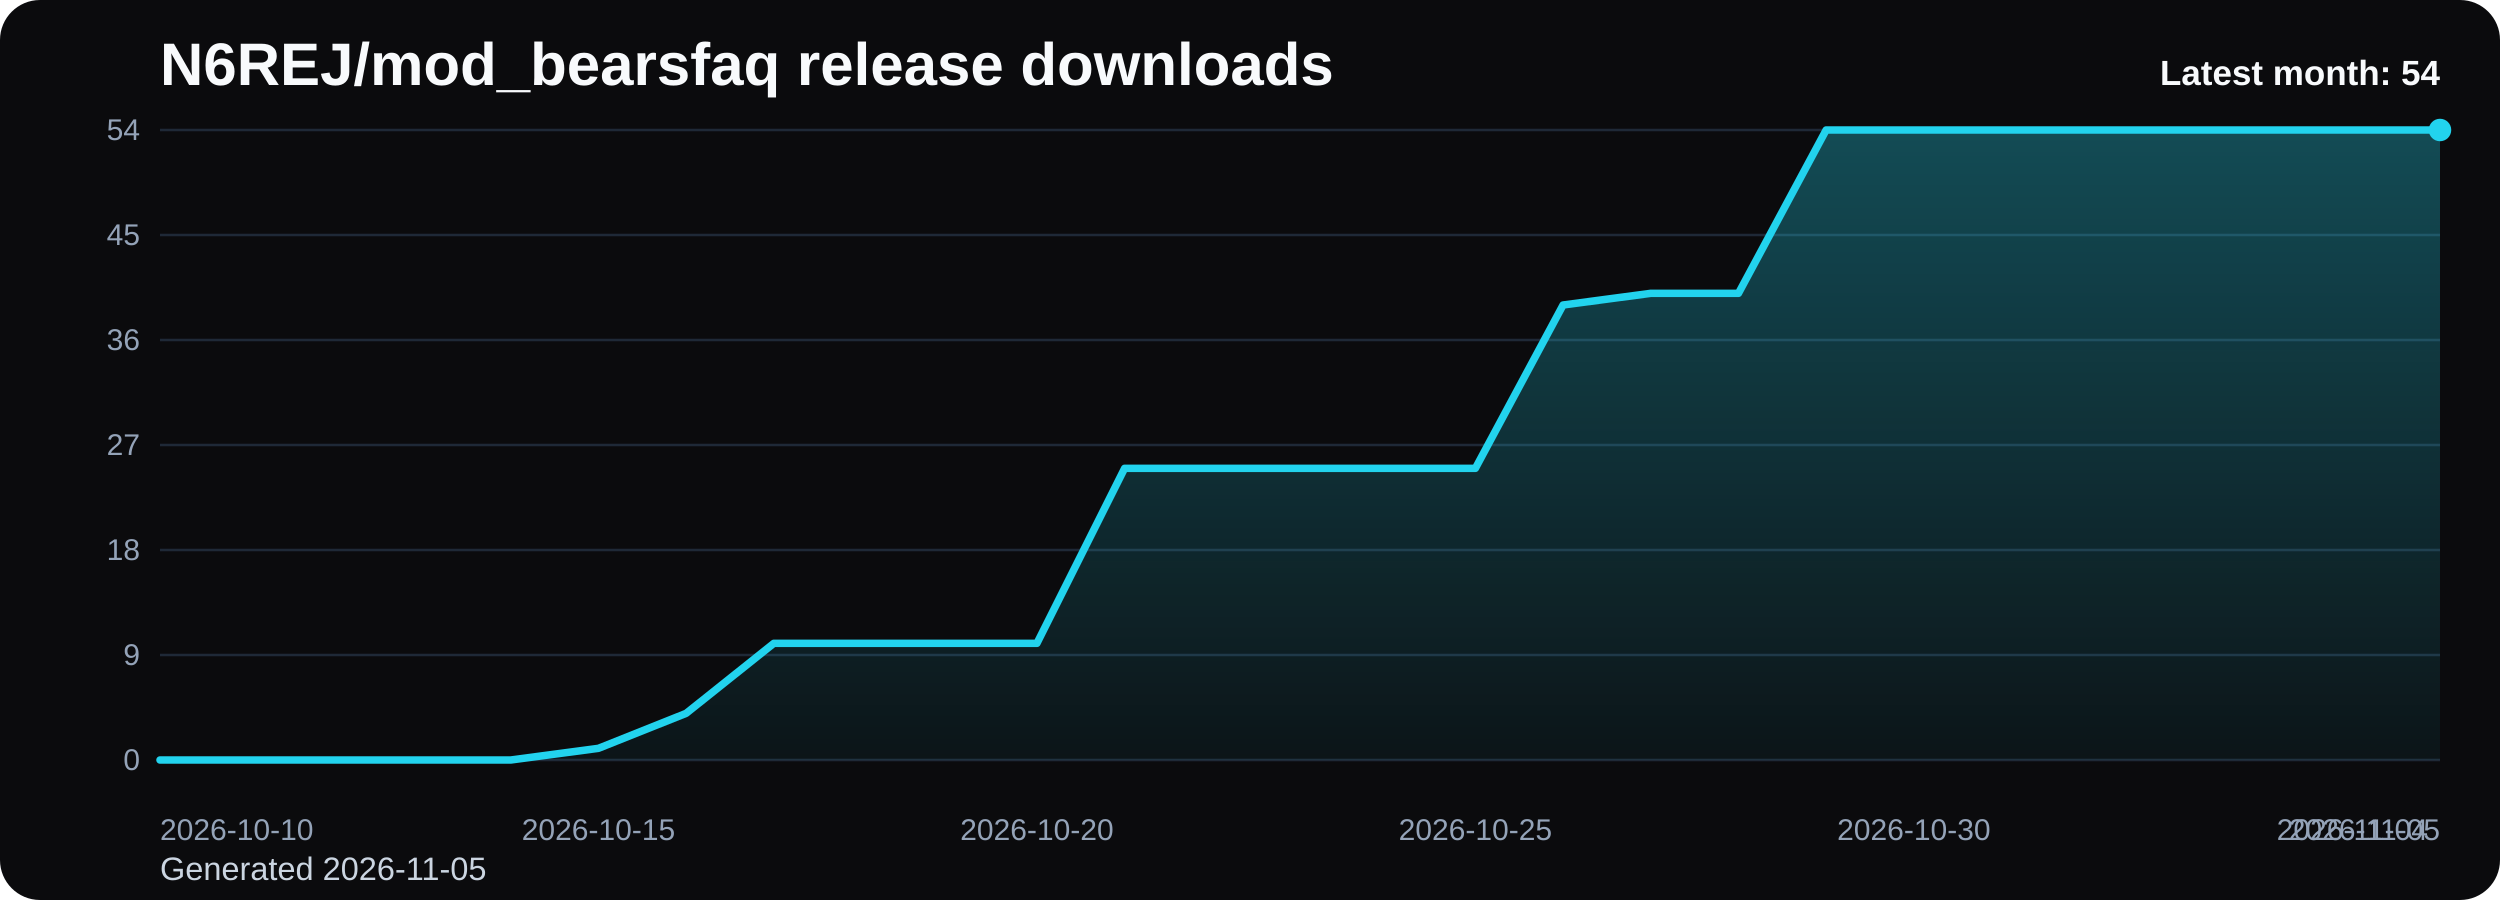
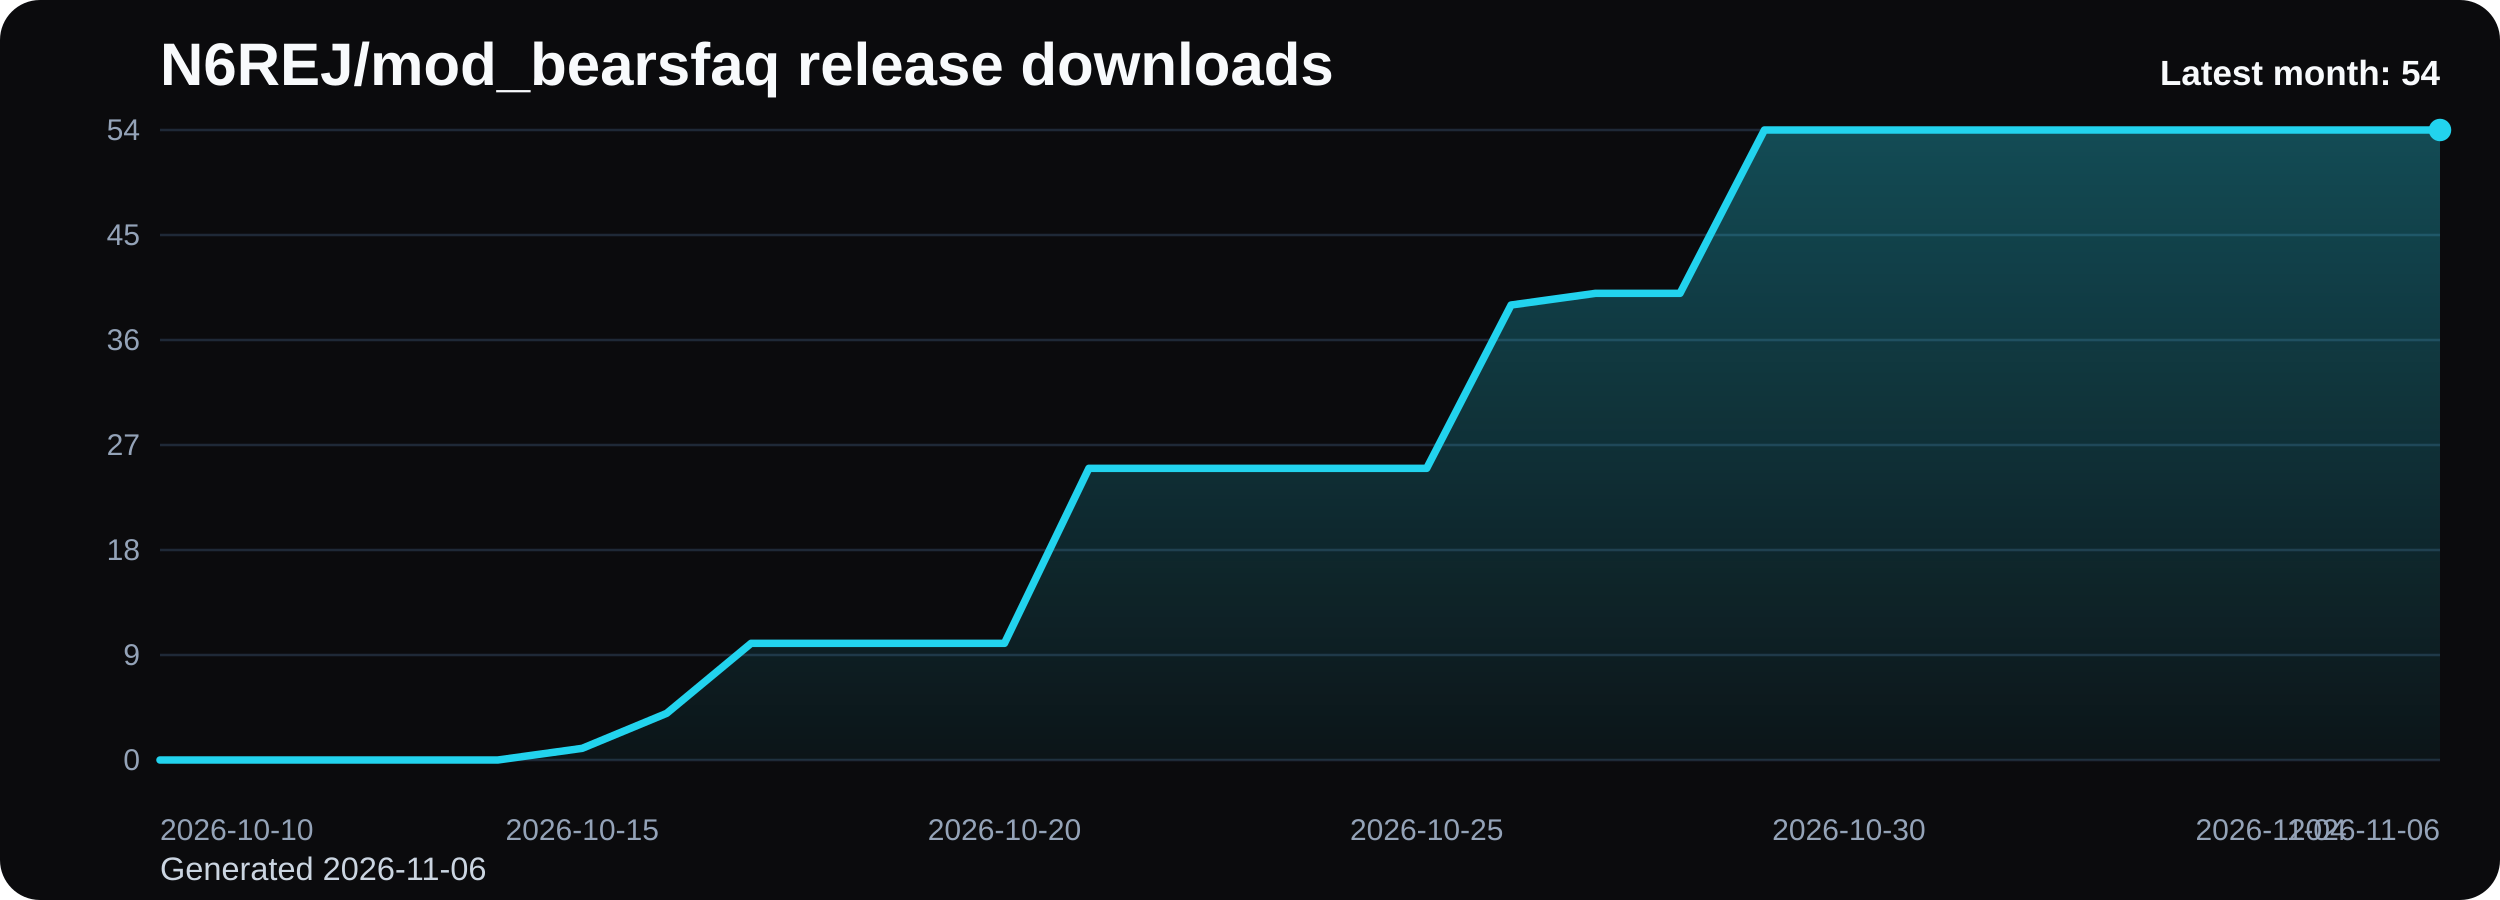
<svg xmlns="http://www.w3.org/2000/svg" viewBox="0 0 1000 360" role="img" aria-label="N6REJ/mod_bearsfaq release downloads chart">
  <defs>
    <linearGradient id="fill-monthly-black" x1="0" y1="0" x2="0" y2="1">
      <stop offset="0%" stop-color="#22d3ee" stop-opacity="0.32" />
      <stop offset="100%" stop-color="#22d3ee" stop-opacity="0.05" />
    </linearGradient>
    <style>
      .bg { fill: #0b0b0d; }
      .title { font: 700 24px Arial, sans-serif; fill: #f8fafc; }
      .sub { font: 400 13px Arial, sans-serif; fill: #cbd5e1; }
      .grid { stroke: #1f2937; stroke-width: 1; }
      .axis { font: 400 12px Arial, sans-serif; fill: #94a3b8; }
      .line { fill: none; stroke: #22d3ee; stroke-width: 3; stroke-linecap: round; stroke-linejoin: round; }
      .dot { fill: #22d3ee; }
      .value { font: 600 11px Arial, sans-serif; fill: #cbd5e1; }
      .latest { font: 700 14px Arial, sans-serif; fill: #f8fafc; }
    </style>
  </defs>
  <rect class="bg" x="0" y="0" width="1000" height="360" rx="16" />
  <text class="title" x="64" y="34">N6REJ/mod_bearsfaq release downloads</text>
-   <text class="sub" x="64" y="352">Generated 2026-11-05</text>
+   <text class="sub" x="64" y="352">Generated 2026-11-06</text>
  <line x1="64" y1="52.00" x2="976" y2="52.00" class="grid" />
  <text x="56" y="56.00" text-anchor="end" class="axis">54</text>
  <line x1="64" y1="94.00" x2="976" y2="94.00" class="grid" />
  <text x="56" y="98.00" text-anchor="end" class="axis">45</text>
  <line x1="64" y1="136.00" x2="976" y2="136.00" class="grid" />
  <text x="56" y="140.00" text-anchor="end" class="axis">36</text>
  <line x1="64" y1="178.00" x2="976" y2="178.00" class="grid" />
  <text x="56" y="182.00" text-anchor="end" class="axis">27</text>
  <line x1="64" y1="220.00" x2="976" y2="220.00" class="grid" />
  <text x="56" y="224.00" text-anchor="end" class="axis">18</text>
  <line x1="64" y1="262.00" x2="976" y2="262.00" class="grid" />
  <text x="56" y="266.00" text-anchor="end" class="axis">9</text>
  <line x1="64" y1="304.00" x2="976" y2="304.00" class="grid" />
  <text x="56" y="308.00" text-anchor="end" class="axis">0</text>
-   <path d="M 64.00 304 L 64.00 304.00 L 99.08 304.00 L 134.15 304.00 L 169.23 304.00 L 204.31 304.00 L 239.38 299.33 L 274.46 285.33 L 309.54 257.33 L 344.62 257.33 L 379.69 257.33 L 414.77 257.33 L 449.85 187.33 L 484.92 187.33 L 520.00 187.33 L 555.08 187.33 L 590.15 187.33 L 625.23 122.00 L 660.31 117.33 L 695.38 117.33 L 730.46 52.00 L 765.54 52.00 L 800.62 52.00 L 835.69 52.00 L 870.77 52.00 L 905.85 52.00 L 940.92 52.00 L 976.00 52.00 L 976.00 304 Z" fill="url(#fill-monthly-black)" />
-   <polyline class="line" points="64.00,304.00 99.08,304.00 134.15,304.00 169.23,304.00 204.31,304.00 239.38,299.33 274.46,285.33 309.54,257.33 344.62,257.33 379.69,257.33 414.77,257.33 449.85,187.33 484.92,187.33 520.00,187.33 555.08,187.33 590.15,187.33 625.23,122.00 660.31,117.33 695.38,117.33 730.46,52.00 765.54,52.00 800.62,52.00 835.69,52.00 870.77,52.00 905.85,52.00 940.92,52.00 976.00,52.00" />
+   <path d="M 64.00 304 L 64.00 304.00 L 97.78 304.00 L 131.56 304.00 L 165.33 304.00 L 199.11 304.00 L 232.89 299.33 L 266.67 285.33 L 300.44 257.33 L 334.22 257.33 L 368.00 257.33 L 401.78 257.33 L 435.56 187.33 L 469.33 187.33 L 503.11 187.33 L 536.89 187.33 L 570.67 187.33 L 604.44 122.00 L 638.22 117.33 L 672.00 117.33 L 705.78 52.00 L 739.56 52.00 L 773.33 52.00 L 807.11 52.00 L 840.89 52.00 L 874.67 52.00 L 908.44 52.00 L 942.22 52.00 L 976.00 52.00 L 976.00 304 Z" fill="url(#fill-monthly-black)" />
+   <polyline class="line" points="64.00,304.00 97.78,304.00 131.56,304.00 165.33,304.00 199.11,304.00 232.89,299.33 266.67,285.33 300.44,257.33 334.22,257.33 368.00,257.33 401.78,257.33 435.56,187.33 469.33,187.33 503.11,187.33 536.89,187.33 570.67,187.33 604.44,122.00 638.22,117.33 672.00,117.33 705.78,52.00 739.56,52.00 773.33,52.00 807.11,52.00 840.89,52.00 874.67,52.00 908.44,52.00 942.22,52.00 976.00,52.00" />
  <circle class="dot" cx="976.00" cy="52.00" r="4.5" />
  <text class="axis" x="64.00" y="336" text-anchor="start">2026-10-10</text>
-   <text class="axis" x="239.38" y="336" text-anchor="middle">2026-10-15</text>
-   <text class="axis" x="414.77" y="336" text-anchor="middle">2026-10-20</text>
-   <text class="axis" x="590.15" y="336" text-anchor="middle">2026-10-25</text>
-   <text class="axis" x="765.54" y="336" text-anchor="middle">2026-10-30</text>
-   <text class="axis" x="940.92" y="336" text-anchor="middle">2026-11-04</text>
-   <text class="axis" x="976.00" y="336" text-anchor="end">2026-11-05</text>
+   <text class="axis" x="232.89" y="336" text-anchor="middle">2026-10-15</text>
+   <text class="axis" x="401.78" y="336" text-anchor="middle">2026-10-20</text>
+   <text class="axis" x="570.67" y="336" text-anchor="middle">2026-10-25</text>
+   <text class="axis" x="739.56" y="336" text-anchor="middle">2026-10-30</text>
+   <text class="axis" x="908.44" y="336" text-anchor="middle">2026-11-04</text>
+   <text class="axis" x="976.00" y="336" text-anchor="end">2026-11-06</text>
  <text class="latest" x="976" y="34" text-anchor="end">Latest month: 54</text>
</svg>
